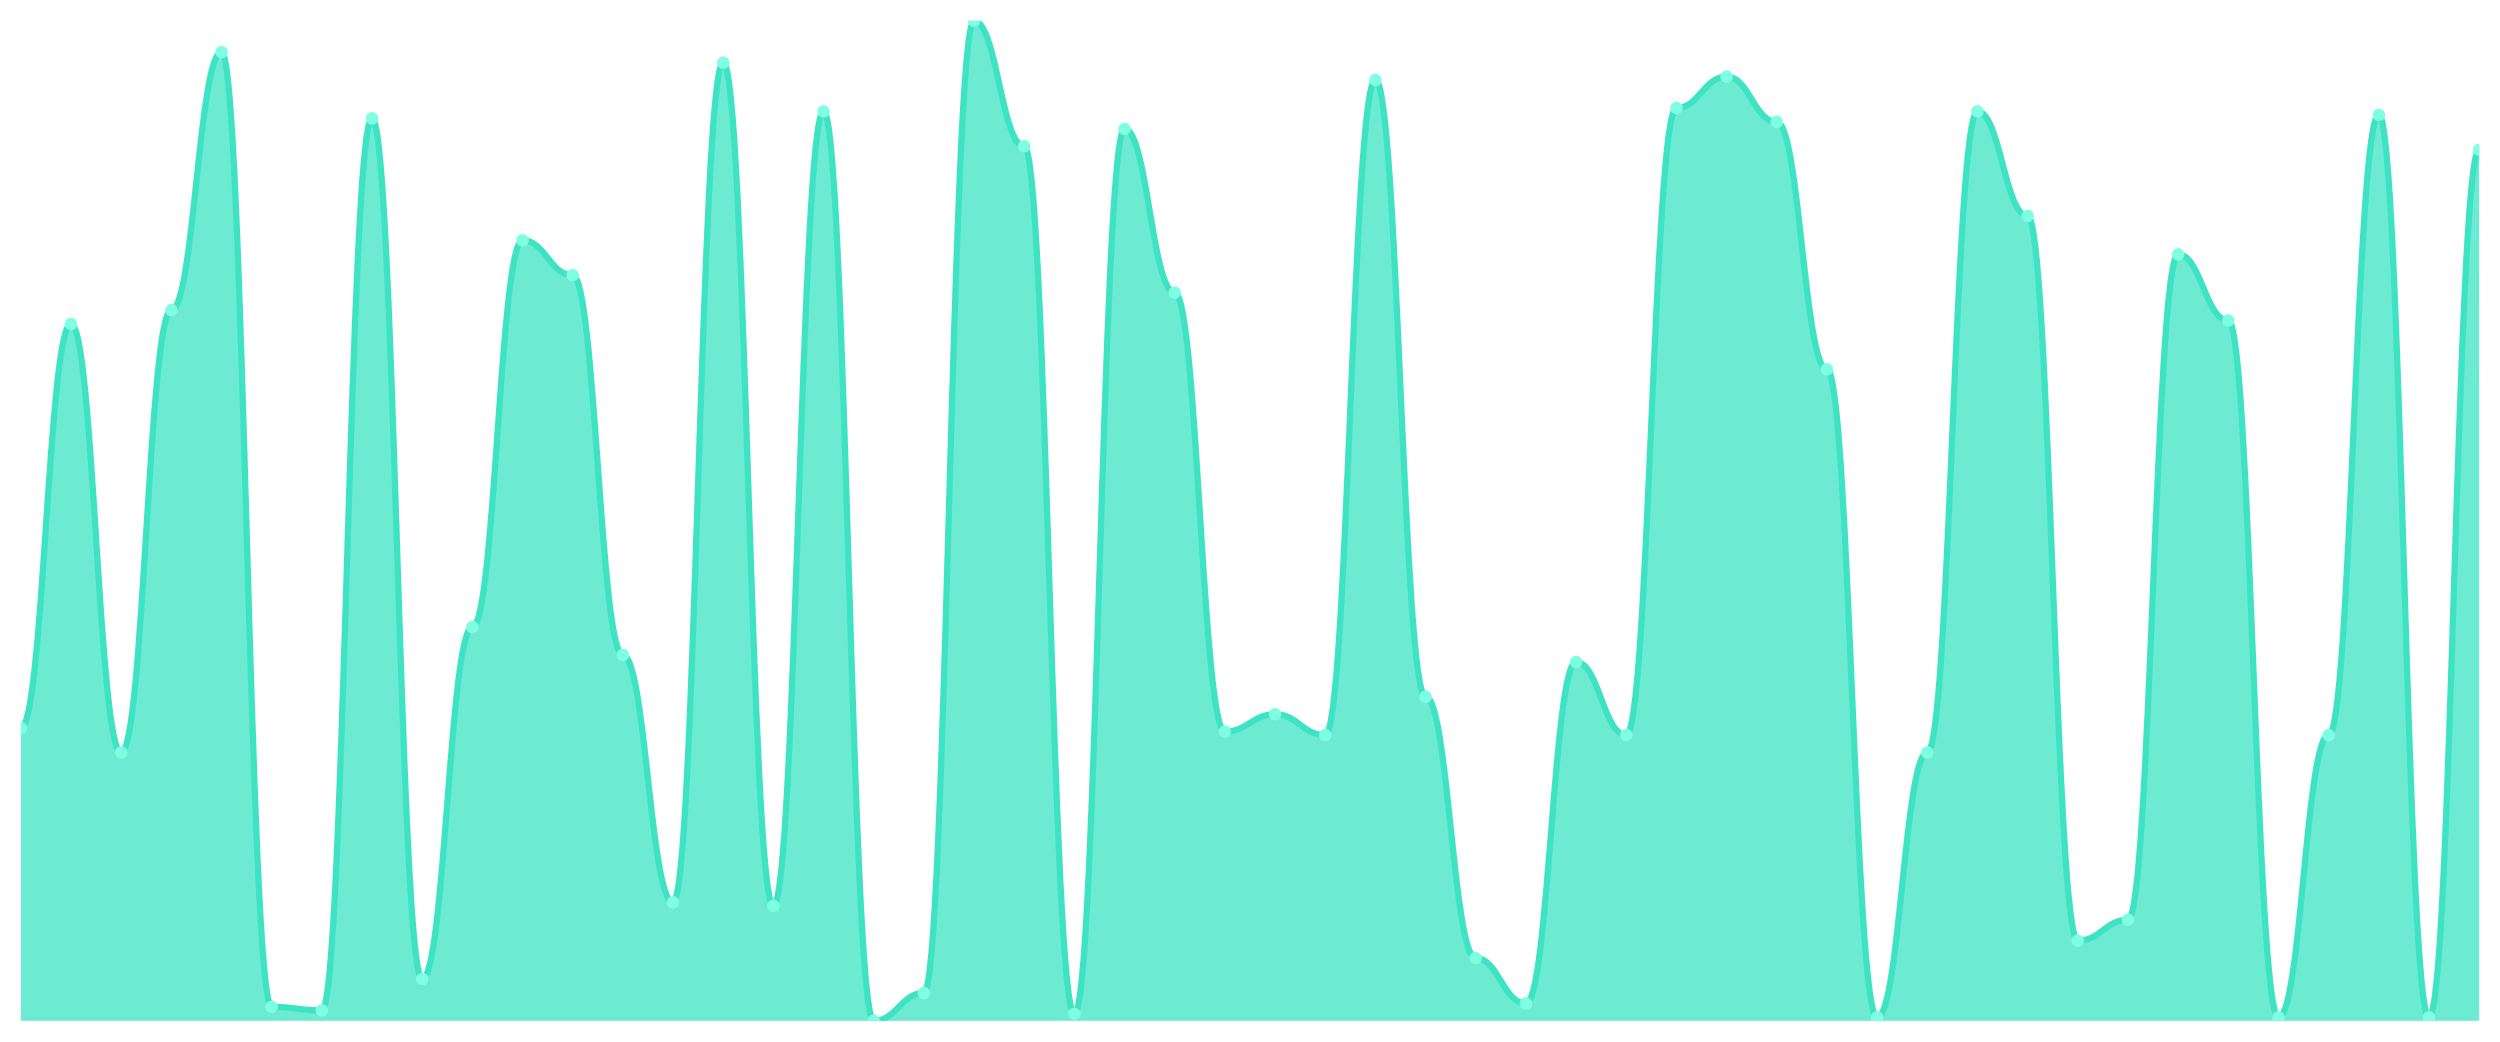
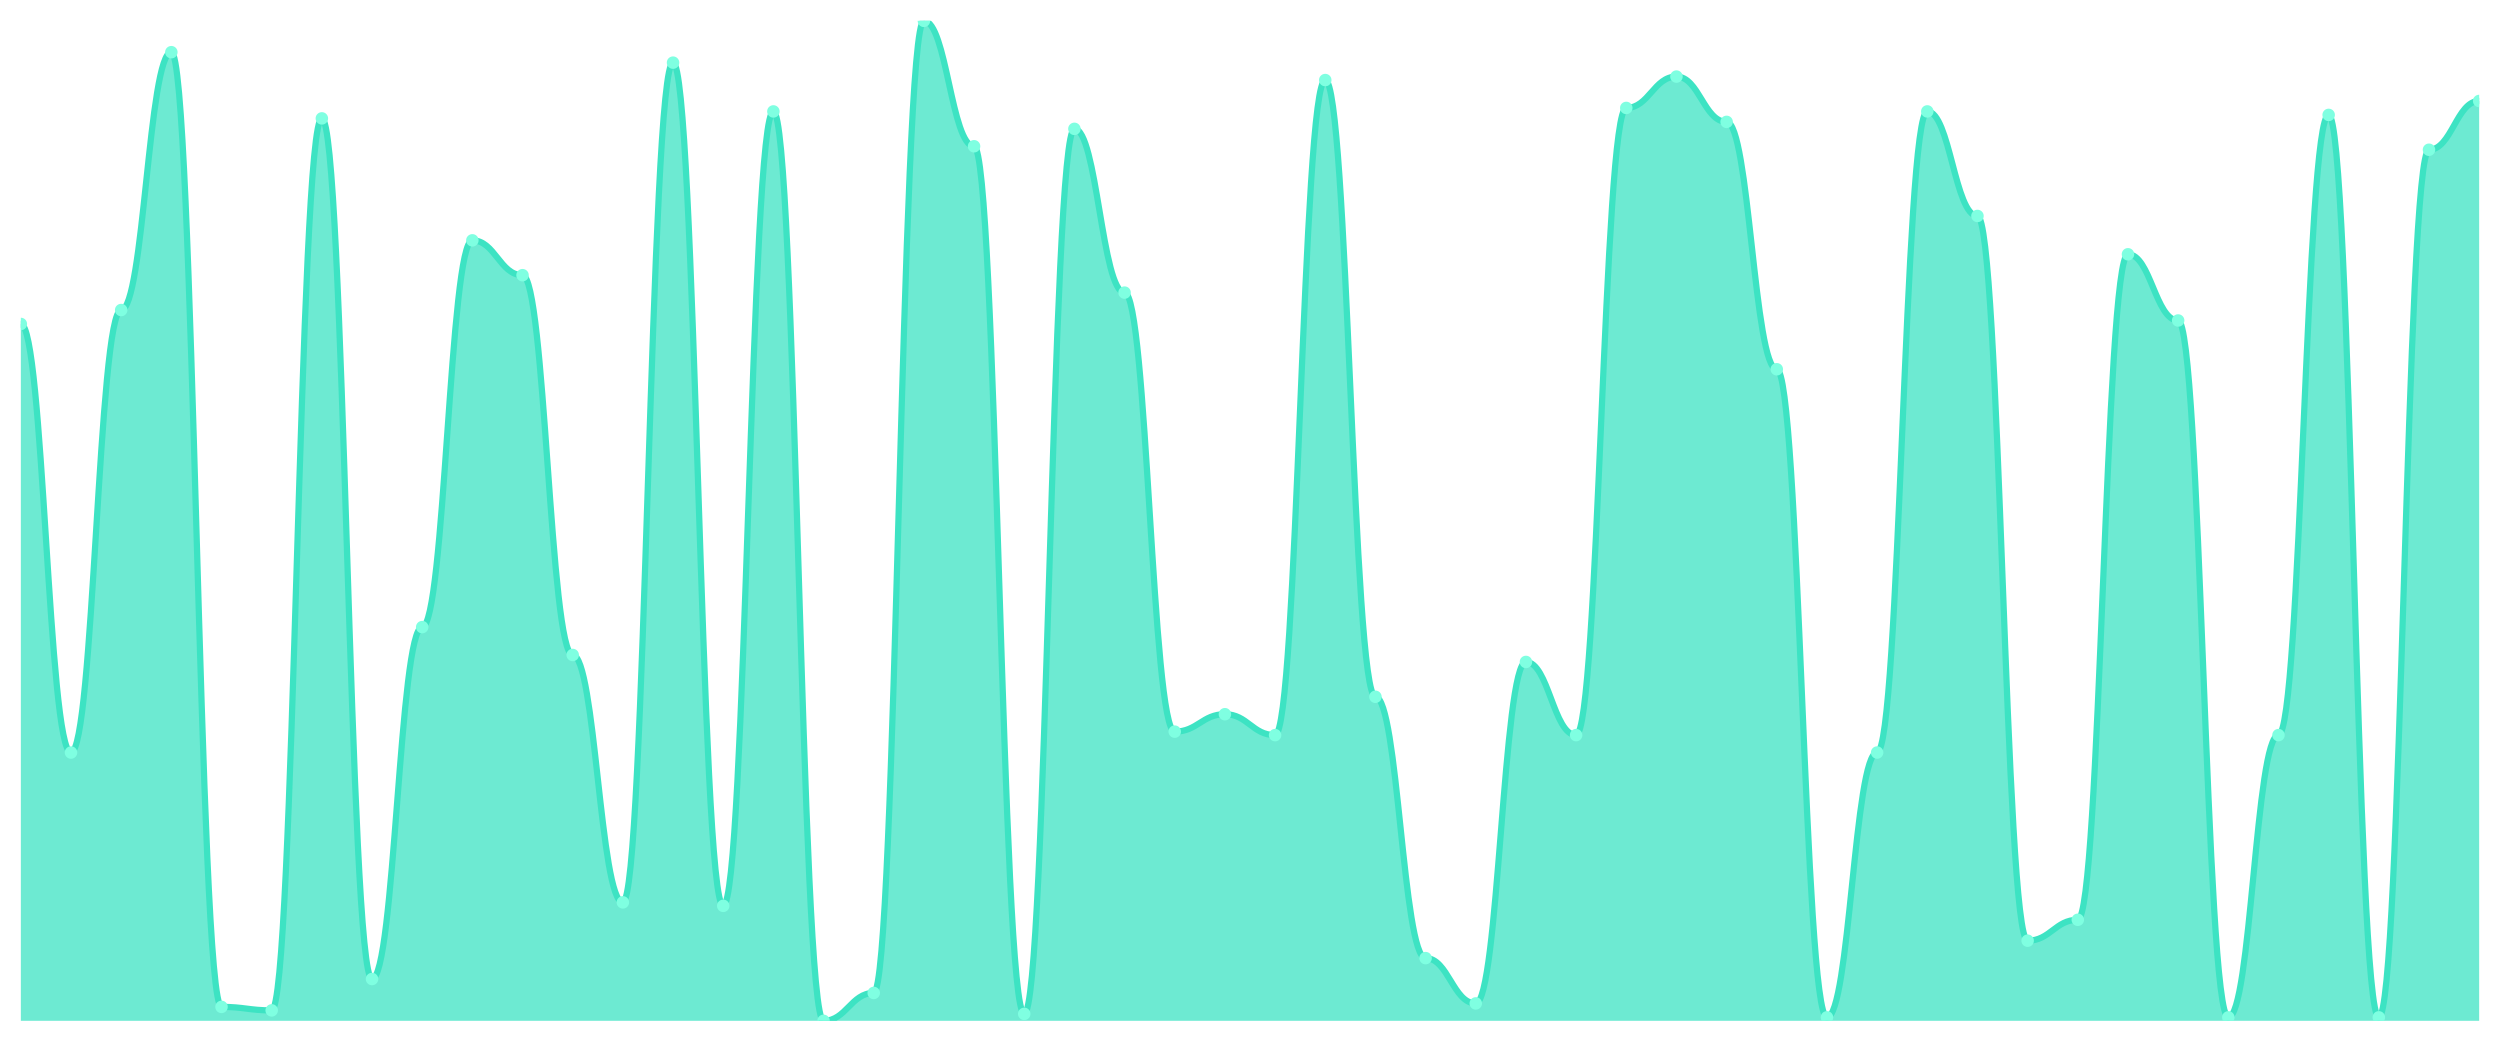
<svg xmlns="http://www.w3.org/2000/svg" viewBox="0 0 1200 500" width="1200" height="500">
  <defs>
    <clipPath id="c">
      <rect x="10" y="10" width="1180" height="480" />
    </clipPath>
  </defs>
  <rect width="1200" height="500" fill="none" />
  <g clip-path="url(#c)">
-     <path d="M 10,490 L 10,349.512 C 20.837,349.512 23.245,155.505 34.082,155.505 C 44.918,155.505 47.327,361.22 58.163,361.22 C 69,361.22 71.408,148.815 82.245,148.815 C 93.082,148.815 95.49,25.052 106.327,25.052 C 117.163,25.052 119.571,483.31 130.408,483.31 C 141.245,483.31 143.653,484.983 154.49,484.983 C 165.327,484.983 167.735,56.829 178.571,56.829 C 189.408,56.829 191.816,469.93 202.653,469.93 C 213.49,469.93 215.898,301.01 226.735,301.01 C 237.571,301.01 239.98,115.366 250.816,115.366 C 261.653,115.366 264.061,132.091 274.898,132.091 C 285.735,132.091 288.143,314.39 298.98,314.39 C 309.816,314.39 312.224,433.136 323.061,433.136 C 333.898,433.136 336.306,30.07 347.143,30.07 C 357.98,30.07 360.388,434.808 371.224,434.808 C 382.061,434.808 384.469,53.484 395.306,53.484 C 406.143,53.484 408.551,490 419.388,490 C 430.224,490 432.633,476.62 443.469,476.62 C 454.306,476.62 456.714,10 467.551,10 C 478.388,10 480.796,70.209 491.633,70.209 C 502.469,70.209 504.878,486.655 515.714,486.655 C 526.551,486.655 528.959,61.847 539.796,61.847 C 550.633,61.847 553.041,140.453 563.878,140.453 C 574.714,140.453 577.122,351.185 587.959,351.185 C 598.796,351.185 601.204,342.822 612.041,342.822 C 622.878,342.822 625.286,352.857 636.122,352.857 C 646.959,352.857 649.367,38.432 660.204,38.432 C 671.041,38.432 673.449,334.46 684.286,334.46 C 695.122,334.46 697.531,459.895 708.367,459.895 C 719.204,459.895 721.612,481.638 732.449,481.638 C 743.286,481.638 745.694,317.735 756.531,317.735 C 767.367,317.735 769.776,352.857 780.612,352.857 C 791.449,352.857 793.857,51.812 804.694,51.812 C 815.531,51.812 817.939,36.76 828.776,36.76 C 839.612,36.76 842.02,58.502 852.857,58.502 C 863.694,58.502 866.102,177.247 876.939,177.247 C 887.776,177.247 890.184,488.328 901.02,488.328 C 911.857,488.328 914.265,361.22 925.102,361.22 C 935.939,361.22 938.347,53.484 949.184,53.484 C 960.02,53.484 962.429,103.659 973.265,103.659 C 984.102,103.659 986.51,451.533 997.347,451.533 C 1008.184,451.533 1010.592,441.498 1021.429,441.498 C 1032.265,441.498 1034.673,122.056 1045.51,122.056 C 1056.347,122.056 1058.755,153.833 1069.592,153.833 C 1080.429,153.833 1082.837,488.328 1093.673,488.328 C 1104.51,488.328 1106.918,352.857 1117.755,352.857 C 1128.592,352.857 1131,55.157 1141.837,55.157 C 1152.673,55.157 1155.082,488.328 1165.918,488.328 C 1176.755,488.328 1179.163,71.882 1190,71.882 L 1190,490 Z" fill="rgba(61,227,195,0.75)" />
-     <path d="M 10,349.512 C 20.837,349.512 23.245,155.505 34.082,155.505 C 44.918,155.505 47.327,361.22 58.163,361.22 C 69,361.22 71.408,148.815 82.245,148.815 C 93.082,148.815 95.49,25.052 106.327,25.052 C 117.163,25.052 119.571,483.31 130.408,483.31 C 141.245,483.31 143.653,484.983 154.49,484.983 C 165.327,484.983 167.735,56.829 178.571,56.829 C 189.408,56.829 191.816,469.93 202.653,469.93 C 213.49,469.93 215.898,301.01 226.735,301.01 C 237.571,301.01 239.98,115.366 250.816,115.366 C 261.653,115.366 264.061,132.091 274.898,132.091 C 285.735,132.091 288.143,314.39 298.98,314.39 C 309.816,314.39 312.224,433.136 323.061,433.136 C 333.898,433.136 336.306,30.07 347.143,30.07 C 357.98,30.07 360.388,434.808 371.224,434.808 C 382.061,434.808 384.469,53.484 395.306,53.484 C 406.143,53.484 408.551,490 419.388,490 C 430.224,490 432.633,476.62 443.469,476.62 C 454.306,476.62 456.714,10 467.551,10 C 478.388,10 480.796,70.209 491.633,70.209 C 502.469,70.209 504.878,486.655 515.714,486.655 C 526.551,486.655 528.959,61.847 539.796,61.847 C 550.633,61.847 553.041,140.453 563.878,140.453 C 574.714,140.453 577.122,351.185 587.959,351.185 C 598.796,351.185 601.204,342.822 612.041,342.822 C 622.878,342.822 625.286,352.857 636.122,352.857 C 646.959,352.857 649.367,38.432 660.204,38.432 C 671.041,38.432 673.449,334.46 684.286,334.46 C 695.122,334.46 697.531,459.895 708.367,459.895 C 719.204,459.895 721.612,481.638 732.449,481.638 C 743.286,481.638 745.694,317.735 756.531,317.735 C 767.367,317.735 769.776,352.857 780.612,352.857 C 791.449,352.857 793.857,51.812 804.694,51.812 C 815.531,51.812 817.939,36.76 828.776,36.76 C 839.612,36.76 842.02,58.502 852.857,58.502 C 863.694,58.502 866.102,177.247 876.939,177.247 C 887.776,177.247 890.184,488.328 901.02,488.328 C 911.857,488.328 914.265,361.22 925.102,361.22 C 935.939,361.22 938.347,53.484 949.184,53.484 C 960.02,53.484 962.429,103.659 973.265,103.659 C 984.102,103.659 986.51,451.533 997.347,451.533 C 1008.184,451.533 1010.592,441.498 1021.429,441.498 C 1032.265,441.498 1034.673,122.056 1045.51,122.056 C 1056.347,122.056 1058.755,153.833 1069.592,153.833 C 1080.429,153.833 1082.837,488.328 1093.673,488.328 C 1104.51,488.328 1106.918,352.857 1117.755,352.857 C 1128.592,352.857 1131,55.157 1141.837,55.157 C 1152.673,55.157 1155.082,488.328 1165.918,488.328 C 1176.755,488.328 1179.163,71.882 1190,71.882" fill="none" stroke="#3de3c3" stroke-width="3" stroke-linecap="round" stroke-linejoin="round" />
-     <circle cx="10" cy="349.512" r="3" fill="#7fffe1" />
-     <circle cx="34.082" cy="155.505" r="3" fill="#7fffe1" />
-     <circle cx="58.163" cy="361.22" r="3" fill="#7fffe1" />
-     <circle cx="82.245" cy="148.815" r="3" fill="#7fffe1" />
-     <circle cx="106.327" cy="25.052" r="3" fill="#7fffe1" />
-     <circle cx="130.408" cy="483.31" r="3" fill="#7fffe1" />
-     <circle cx="154.49" cy="484.983" r="3" fill="#7fffe1" />
-     <circle cx="178.571" cy="56.829" r="3" fill="#7fffe1" />
-     <circle cx="202.653" cy="469.93" r="3" fill="#7fffe1" />
-     <circle cx="226.735" cy="301.01" r="3" fill="#7fffe1" />
-     <circle cx="250.816" cy="115.366" r="3" fill="#7fffe1" />
-     <circle cx="274.898" cy="132.091" r="3" fill="#7fffe1" />
-     <circle cx="298.98" cy="314.39" r="3" fill="#7fffe1" />
-     <circle cx="323.061" cy="433.136" r="3" fill="#7fffe1" />
-     <circle cx="347.143" cy="30.07" r="3" fill="#7fffe1" />
-     <circle cx="371.224" cy="434.808" r="3" fill="#7fffe1" />
-     <circle cx="395.306" cy="53.484" r="3" fill="#7fffe1" />
-     <circle cx="419.388" cy="490" r="3" fill="#7fffe1" />
-     <circle cx="443.469" cy="476.62" r="3" fill="#7fffe1" />
-     <circle cx="467.551" cy="10" r="3" fill="#7fffe1" />
-     <circle cx="491.633" cy="70.209" r="3" fill="#7fffe1" />
-     <circle cx="515.714" cy="486.655" r="3" fill="#7fffe1" />
-     <circle cx="539.796" cy="61.847" r="3" fill="#7fffe1" />
-     <circle cx="563.878" cy="140.453" r="3" fill="#7fffe1" />
-     <circle cx="587.959" cy="351.185" r="3" fill="#7fffe1" />
-     <circle cx="612.041" cy="342.822" r="3" fill="#7fffe1" />
-     <circle cx="636.122" cy="352.857" r="3" fill="#7fffe1" />
-     <circle cx="660.204" cy="38.432" r="3" fill="#7fffe1" />
-     <circle cx="684.286" cy="334.46" r="3" fill="#7fffe1" />
-     <circle cx="708.367" cy="459.895" r="3" fill="#7fffe1" />
-     <circle cx="732.449" cy="481.638" r="3" fill="#7fffe1" />
-     <circle cx="756.531" cy="317.735" r="3" fill="#7fffe1" />
-     <circle cx="780.612" cy="352.857" r="3" fill="#7fffe1" />
-     <circle cx="804.694" cy="51.812" r="3" fill="#7fffe1" />
-     <circle cx="828.776" cy="36.76" r="3" fill="#7fffe1" />
-     <circle cx="852.857" cy="58.502" r="3" fill="#7fffe1" />
-     <circle cx="876.939" cy="177.247" r="3" fill="#7fffe1" />
-     <circle cx="901.02" cy="488.328" r="3" fill="#7fffe1" />
-     <circle cx="925.102" cy="361.22" r="3" fill="#7fffe1" />
-     <circle cx="949.184" cy="53.484" r="3" fill="#7fffe1" />
-     <circle cx="973.265" cy="103.659" r="3" fill="#7fffe1" />
-     <circle cx="997.347" cy="451.533" r="3" fill="#7fffe1" />
-     <circle cx="1021.429" cy="441.498" r="3" fill="#7fffe1" />
-     <circle cx="1045.51" cy="122.056" r="3" fill="#7fffe1" />
-     <circle cx="1069.592" cy="153.833" r="3" fill="#7fffe1" />
-     <circle cx="1093.673" cy="488.328" r="3" fill="#7fffe1" />
-     <circle cx="1117.755" cy="352.857" r="3" fill="#7fffe1" />
-     <circle cx="1141.837" cy="55.157" r="3" fill="#7fffe1" />
-     <circle cx="1165.918" cy="488.328" r="3" fill="#7fffe1" />
-     <circle cx="1190" cy="71.882" r="3" fill="#7fffe1" />
+     <path d="M 10,490 L 10,155.505 C 20.837,155.505 23.245,361.22 34.082,361.22 C 44.918,361.22 47.327,148.815 58.163,148.815 C 69,148.815 71.408,25.052 82.245,25.052 C 93.082,25.052 95.49,483.31 106.327,483.31 C 117.163,483.31 119.571,484.983 130.408,484.983 C 141.245,484.983 143.653,56.829 154.49,56.829 C 165.327,56.829 167.735,469.93 178.571,469.93 C 189.408,469.93 191.816,301.01 202.653,301.01 C 213.49,301.01 215.898,115.366 226.735,115.366 C 237.571,115.366 239.98,132.091 250.816,132.091 C 261.653,132.091 264.061,314.39 274.898,314.39 C 285.735,314.39 288.143,433.136 298.98,433.136 C 309.816,433.136 312.224,30.07 323.061,30.07 C 333.898,30.07 336.306,434.808 347.143,434.808 C 357.98,434.808 360.388,53.484 371.224,53.484 C 382.061,53.484 384.469,490 395.306,490 C 406.143,490 408.551,476.62 419.388,476.62 C 430.224,476.62 432.633,10 443.469,10 C 454.306,10 456.714,70.209 467.551,70.209 C 478.388,70.209 480.796,486.655 491.633,486.655 C 502.469,486.655 504.878,61.847 515.714,61.847 C 526.551,61.847 528.959,140.453 539.796,140.453 C 550.633,140.453 553.041,351.185 563.878,351.185 C 574.714,351.185 577.122,342.822 587.959,342.822 C 598.796,342.822 601.204,352.857 612.041,352.857 C 622.878,352.857 625.286,38.432 636.122,38.432 C 646.959,38.432 649.367,334.46 660.204,334.46 C 671.041,334.46 673.449,459.895 684.286,459.895 C 695.122,459.895 697.531,481.638 708.367,481.638 C 719.204,481.638 721.612,317.735 732.449,317.735 C 743.286,317.735 745.694,352.857 756.531,352.857 C 767.367,352.857 769.776,51.812 780.612,51.812 C 791.449,51.812 793.857,36.76 804.694,36.76 C 815.531,36.76 817.939,58.502 828.776,58.502 C 839.612,58.502 842.02,177.247 852.857,177.247 C 863.694,177.247 866.102,488.328 876.939,488.328 C 887.776,488.328 890.184,361.22 901.02,361.22 C 911.857,361.22 914.265,53.484 925.102,53.484 C 935.939,53.484 938.347,103.659 949.184,103.659 C 960.02,103.659 962.429,451.533 973.265,451.533 C 984.102,451.533 986.51,441.498 997.347,441.498 C 1008.184,441.498 1010.592,122.056 1021.429,122.056 C 1032.265,122.056 1034.673,153.833 1045.51,153.833 C 1056.347,153.833 1058.755,488.328 1069.592,488.328 C 1080.429,488.328 1082.837,352.857 1093.673,352.857 C 1104.51,352.857 1106.918,55.157 1117.755,55.157 C 1128.592,55.157 1131,488.328 1141.837,488.328 C 1152.673,488.328 1155.082,71.882 1165.918,71.882 C 1176.755,71.882 1179.163,48.467 1190,48.467 L 1190,490 Z" fill="rgba(61,227,195,0.75)" />
+     <path d="M 10,155.505 C 20.837,155.505 23.245,361.22 34.082,361.22 C 44.918,361.22 47.327,148.815 58.163,148.815 C 69,148.815 71.408,25.052 82.245,25.052 C 93.082,25.052 95.49,483.31 106.327,483.31 C 117.163,483.31 119.571,484.983 130.408,484.983 C 141.245,484.983 143.653,56.829 154.49,56.829 C 165.327,56.829 167.735,469.93 178.571,469.93 C 189.408,469.93 191.816,301.01 202.653,301.01 C 213.49,301.01 215.898,115.366 226.735,115.366 C 237.571,115.366 239.98,132.091 250.816,132.091 C 261.653,132.091 264.061,314.39 274.898,314.39 C 285.735,314.39 288.143,433.136 298.98,433.136 C 309.816,433.136 312.224,30.07 323.061,30.07 C 333.898,30.07 336.306,434.808 347.143,434.808 C 357.98,434.808 360.388,53.484 371.224,53.484 C 382.061,53.484 384.469,490 395.306,490 C 406.143,490 408.551,476.62 419.388,476.62 C 430.224,476.62 432.633,10 443.469,10 C 454.306,10 456.714,70.209 467.551,70.209 C 478.388,70.209 480.796,486.655 491.633,486.655 C 502.469,486.655 504.878,61.847 515.714,61.847 C 526.551,61.847 528.959,140.453 539.796,140.453 C 550.633,140.453 553.041,351.185 563.878,351.185 C 574.714,351.185 577.122,342.822 587.959,342.822 C 598.796,342.822 601.204,352.857 612.041,352.857 C 622.878,352.857 625.286,38.432 636.122,38.432 C 646.959,38.432 649.367,334.46 660.204,334.46 C 671.041,334.46 673.449,459.895 684.286,459.895 C 695.122,459.895 697.531,481.638 708.367,481.638 C 719.204,481.638 721.612,317.735 732.449,317.735 C 743.286,317.735 745.694,352.857 756.531,352.857 C 767.367,352.857 769.776,51.812 780.612,51.812 C 791.449,51.812 793.857,36.76 804.694,36.76 C 815.531,36.76 817.939,58.502 828.776,58.502 C 839.612,58.502 842.02,177.247 852.857,177.247 C 863.694,177.247 866.102,488.328 876.939,488.328 C 887.776,488.328 890.184,361.22 901.02,361.22 C 911.857,361.22 914.265,53.484 925.102,53.484 C 935.939,53.484 938.347,103.659 949.184,103.659 C 960.02,103.659 962.429,451.533 973.265,451.533 C 984.102,451.533 986.51,441.498 997.347,441.498 C 1008.184,441.498 1010.592,122.056 1021.429,122.056 C 1032.265,122.056 1034.673,153.833 1045.51,153.833 C 1056.347,153.833 1058.755,488.328 1069.592,488.328 C 1080.429,488.328 1082.837,352.857 1093.673,352.857 C 1104.51,352.857 1106.918,55.157 1117.755,55.157 C 1128.592,55.157 1131,488.328 1141.837,488.328 C 1152.673,488.328 1155.082,71.882 1165.918,71.882 C 1176.755,71.882 1179.163,48.467 1190,48.467" fill="none" stroke="#3de3c3" stroke-width="3" stroke-linecap="round" stroke-linejoin="round" />
+     <circle cx="10" cy="155.505" r="3" fill="#7fffe1" />
+     <circle cx="34.082" cy="361.22" r="3" fill="#7fffe1" />
+     <circle cx="58.163" cy="148.815" r="3" fill="#7fffe1" />
+     <circle cx="82.245" cy="25.052" r="3" fill="#7fffe1" />
+     <circle cx="106.327" cy="483.31" r="3" fill="#7fffe1" />
+     <circle cx="130.408" cy="484.983" r="3" fill="#7fffe1" />
+     <circle cx="154.49" cy="56.829" r="3" fill="#7fffe1" />
+     <circle cx="178.571" cy="469.93" r="3" fill="#7fffe1" />
+     <circle cx="202.653" cy="301.01" r="3" fill="#7fffe1" />
+     <circle cx="226.735" cy="115.366" r="3" fill="#7fffe1" />
+     <circle cx="250.816" cy="132.091" r="3" fill="#7fffe1" />
+     <circle cx="274.898" cy="314.39" r="3" fill="#7fffe1" />
+     <circle cx="298.98" cy="433.136" r="3" fill="#7fffe1" />
+     <circle cx="323.061" cy="30.07" r="3" fill="#7fffe1" />
+     <circle cx="347.143" cy="434.808" r="3" fill="#7fffe1" />
+     <circle cx="371.224" cy="53.484" r="3" fill="#7fffe1" />
+     <circle cx="395.306" cy="490" r="3" fill="#7fffe1" />
+     <circle cx="419.388" cy="476.62" r="3" fill="#7fffe1" />
+     <circle cx="443.469" cy="10" r="3" fill="#7fffe1" />
+     <circle cx="467.551" cy="70.209" r="3" fill="#7fffe1" />
+     <circle cx="491.633" cy="486.655" r="3" fill="#7fffe1" />
+     <circle cx="515.714" cy="61.847" r="3" fill="#7fffe1" />
+     <circle cx="539.796" cy="140.453" r="3" fill="#7fffe1" />
+     <circle cx="563.878" cy="351.185" r="3" fill="#7fffe1" />
+     <circle cx="587.959" cy="342.822" r="3" fill="#7fffe1" />
+     <circle cx="612.041" cy="352.857" r="3" fill="#7fffe1" />
+     <circle cx="636.122" cy="38.432" r="3" fill="#7fffe1" />
+     <circle cx="660.204" cy="334.46" r="3" fill="#7fffe1" />
+     <circle cx="684.286" cy="459.895" r="3" fill="#7fffe1" />
+     <circle cx="708.367" cy="481.638" r="3" fill="#7fffe1" />
+     <circle cx="732.449" cy="317.735" r="3" fill="#7fffe1" />
+     <circle cx="756.531" cy="352.857" r="3" fill="#7fffe1" />
+     <circle cx="780.612" cy="51.812" r="3" fill="#7fffe1" />
+     <circle cx="804.694" cy="36.76" r="3" fill="#7fffe1" />
+     <circle cx="828.776" cy="58.502" r="3" fill="#7fffe1" />
+     <circle cx="852.857" cy="177.247" r="3" fill="#7fffe1" />
+     <circle cx="876.939" cy="488.328" r="3" fill="#7fffe1" />
+     <circle cx="901.02" cy="361.22" r="3" fill="#7fffe1" />
+     <circle cx="925.102" cy="53.484" r="3" fill="#7fffe1" />
+     <circle cx="949.184" cy="103.659" r="3" fill="#7fffe1" />
+     <circle cx="973.265" cy="451.533" r="3" fill="#7fffe1" />
+     <circle cx="997.347" cy="441.498" r="3" fill="#7fffe1" />
+     <circle cx="1021.429" cy="122.056" r="3" fill="#7fffe1" />
+     <circle cx="1045.51" cy="153.833" r="3" fill="#7fffe1" />
+     <circle cx="1069.592" cy="488.328" r="3" fill="#7fffe1" />
+     <circle cx="1093.673" cy="352.857" r="3" fill="#7fffe1" />
+     <circle cx="1117.755" cy="55.157" r="3" fill="#7fffe1" />
+     <circle cx="1141.837" cy="488.328" r="3" fill="#7fffe1" />
+     <circle cx="1165.918" cy="71.882" r="3" fill="#7fffe1" />
+     <circle cx="1190" cy="48.467" r="3" fill="#7fffe1" />
  </g>
</svg>
